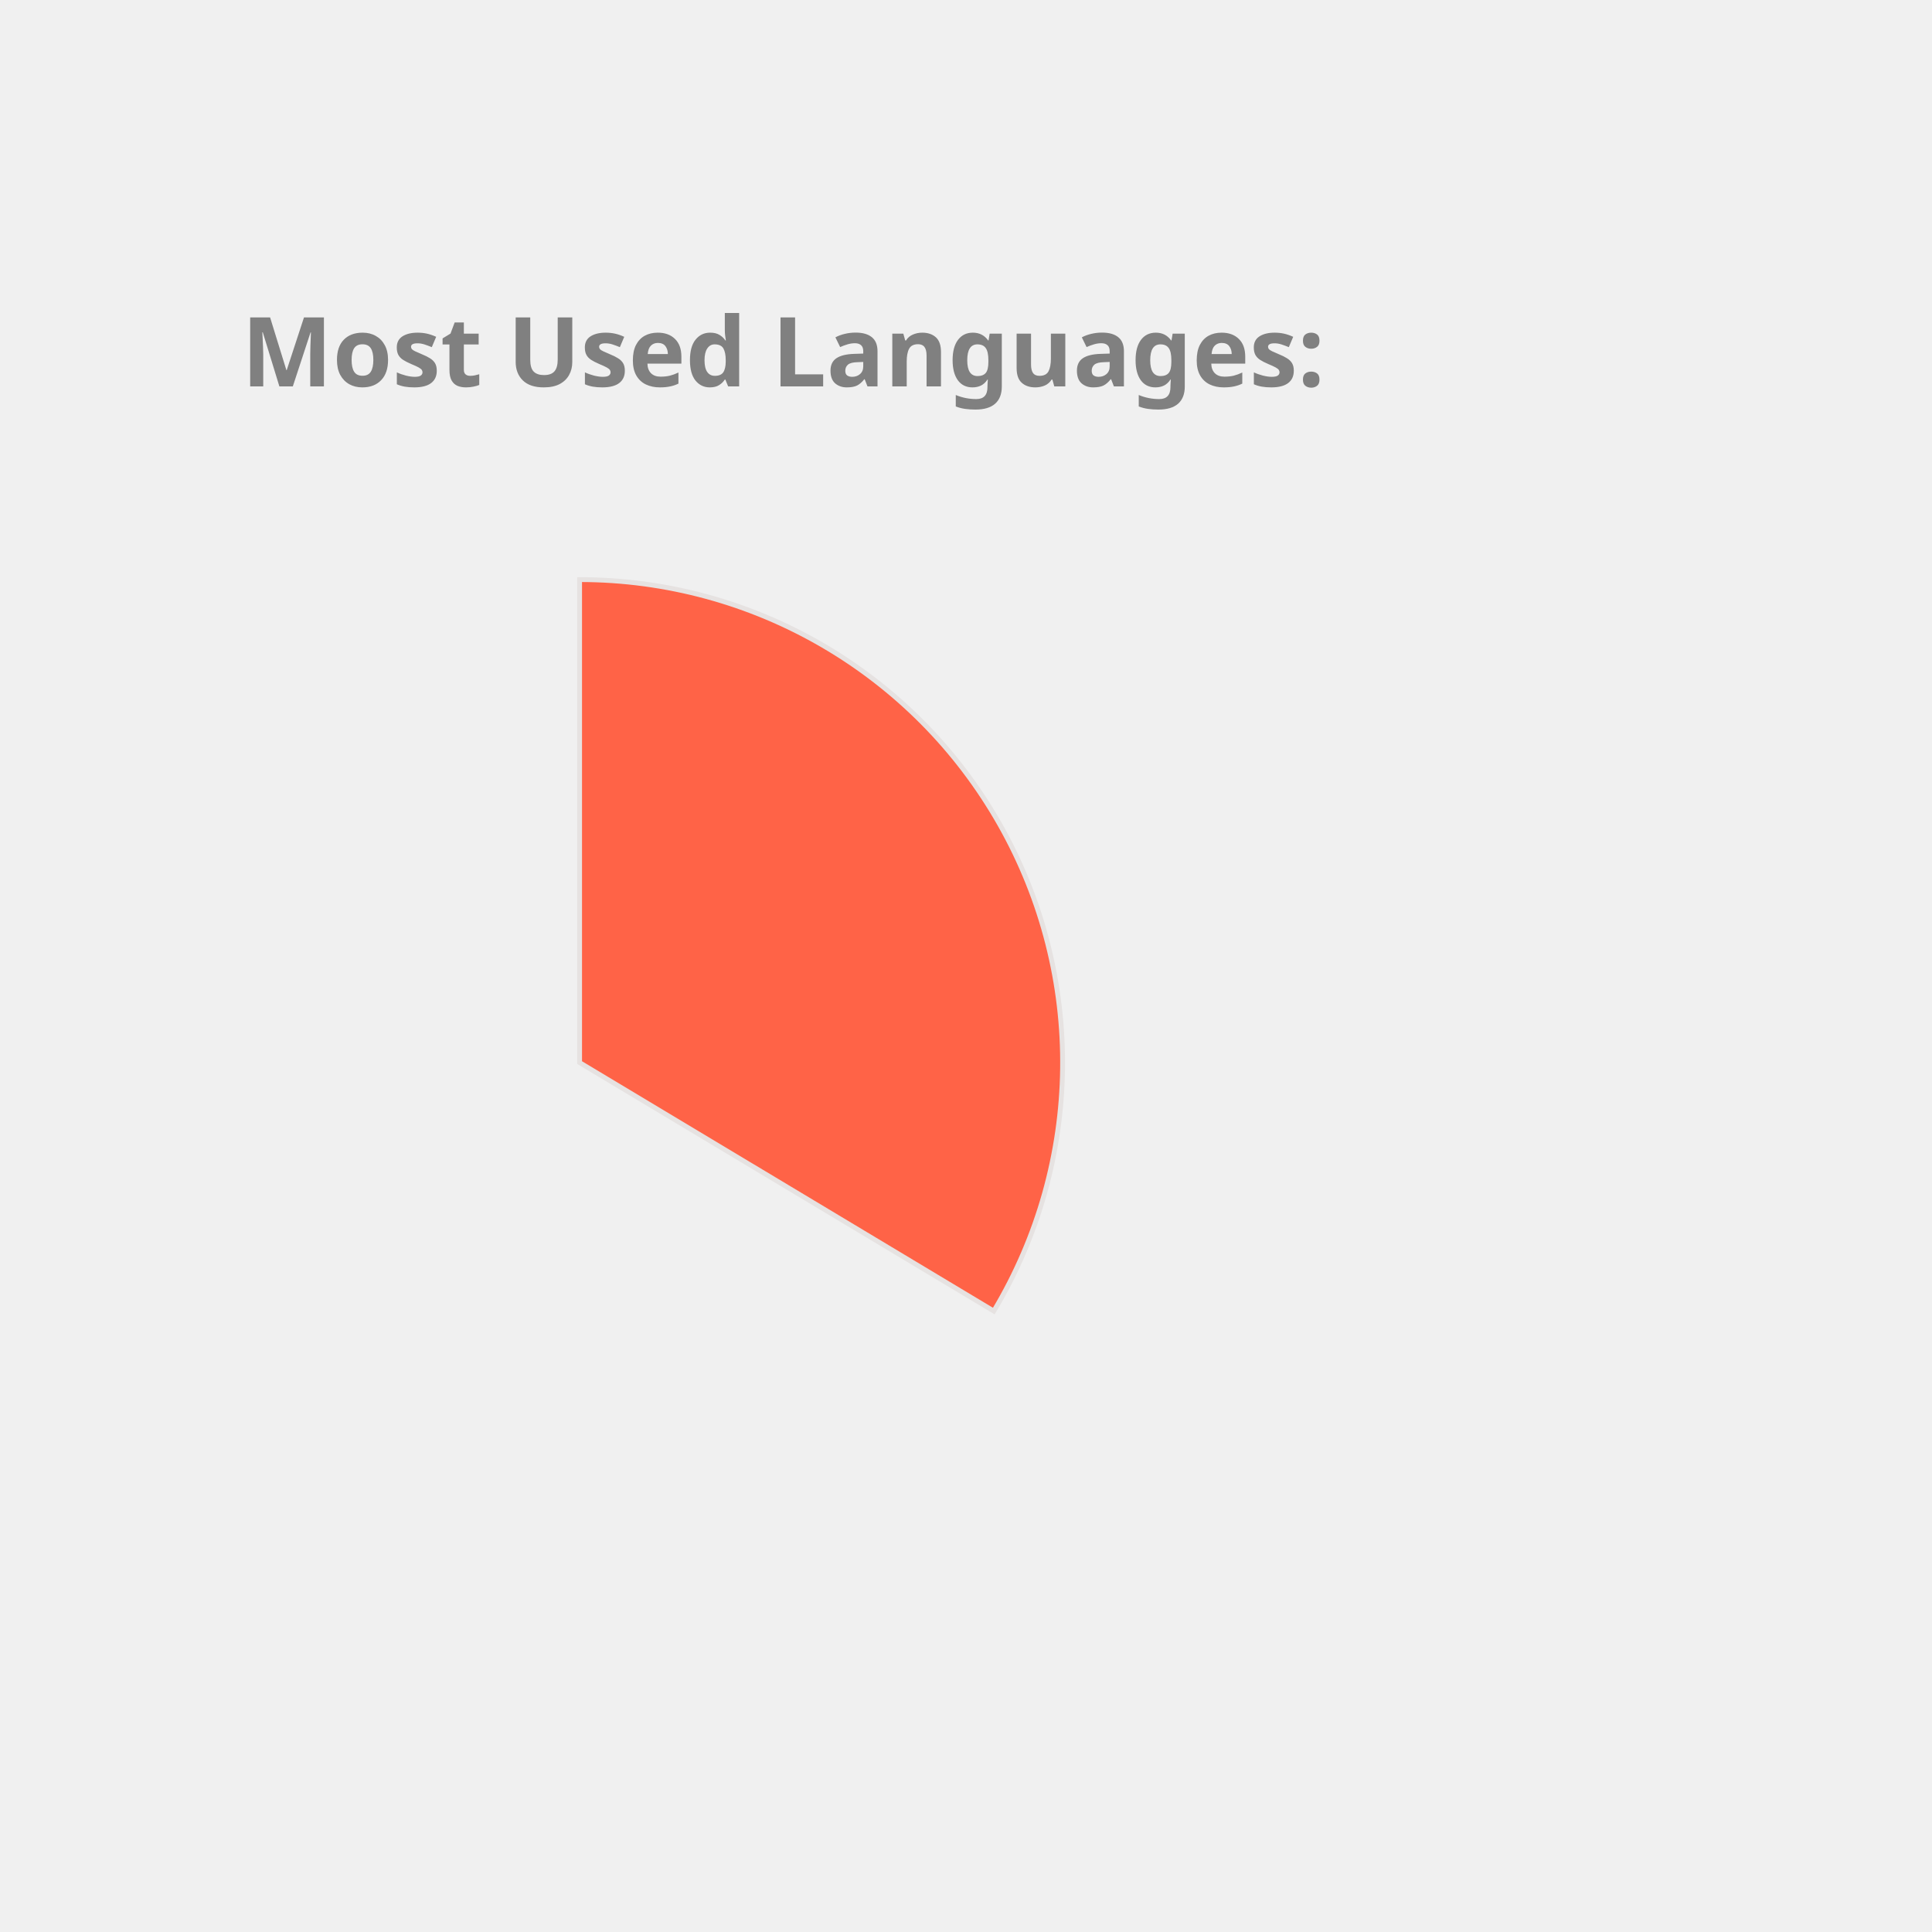
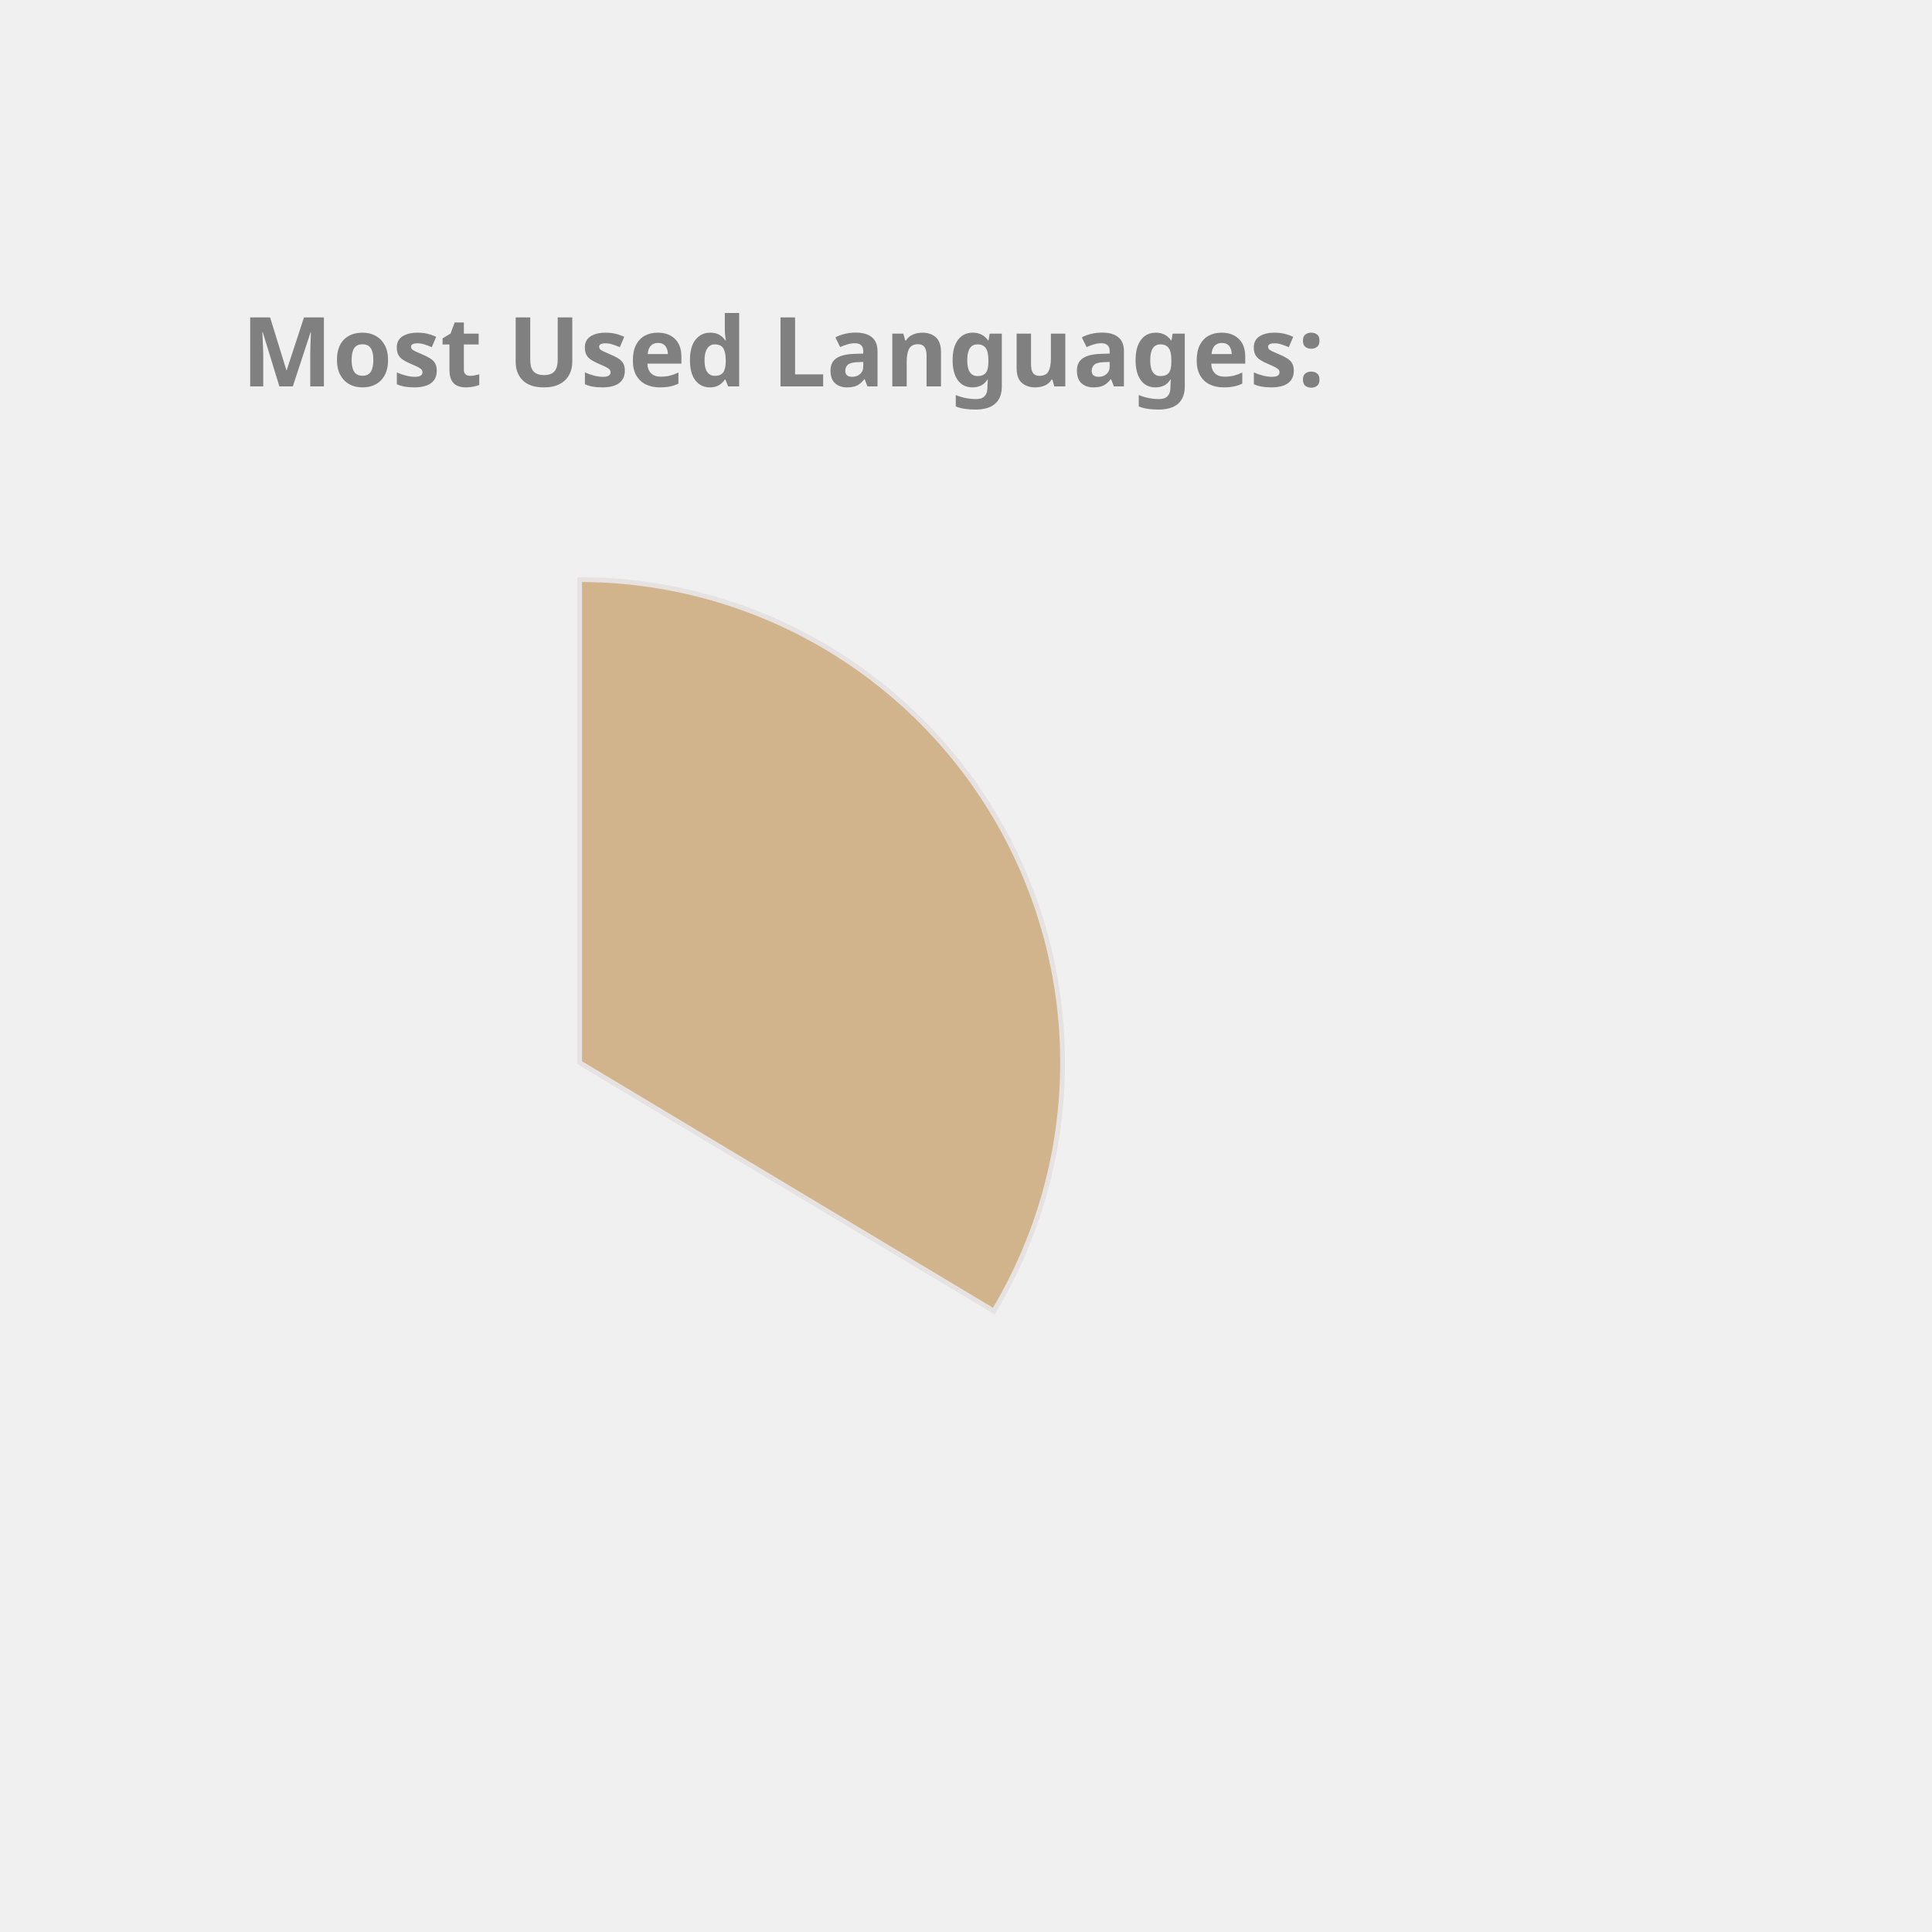
<svg xmlns="http://www.w3.org/2000/svg" height="350px" width="350px" viewBox="0 0 400 400">
  <style> 
        .label {
                font: bold 20px sans-serif;
                color: #404040;
                -webkit-text-stroke: 1px white;
        }

        path {
                stroke: #E6E2E1;
                stroke-width: 1px;
                transform: translate(60px, 100px);
        }

        .path_1 {
                animation: fadeIn 5s linear forwards;
        }

        .path_2 {
                transform: scale(0);
                animation: fadeIn 5s linear forwards 5s;
        }


        
        .path_3 {
                transform: scale(0);
                animation: fadeIn 5s linear forwards 10s;
        }


        .path_4 {
                transform: scale(0);
                animation: fadeIn 5s linear forwards 15s;
        }

        .path_5 {
                transform: scale(0);
                animation: fadeIn 5s linear forwards 20s;
        }

        .path_6 {
                transform: scale(0);
                animation: fadeIn 5s linear forwards 25s;
        }

        .path_7 {
                transform: scale(0);
                animation: fadeIn 5s linear forwards 30s;
        }

        .path_8 {
                transform: scale(0);
                animation: fadeIn 5s linear forwards 35s;
        }

        .path_9 {
                transform: scale(0);
                animation: fadeIn 5s linear forwards 40s;
        }

        .path_10 {
                transform: scale(0);
                animation: fadeIn 5s linear forwards 45s;
        }

        @keyframes fadeIn {
                0% {                        
                        transform: translate(250px, 300px) rotate(0deg) scale(0);
                        
                }
                50% {
                        transform: translate(150px, 220px) rotate(180deg) scale(0.5);
                        
                }
                
                100% {
                        transform: translate(60px, 120px) rotate(360deg) scale(1);
                        
                }
        }
        .txt_1 {
                opacity: 0;
                animation: txtShow 5s linear forwards 0s;
        }

        .txt_2 {
                opacity: 0;
                animation: txtShow 5s linear forwards 5s;
        }

        .txt_3 {
                opacity: 0;
                animation: txtShow 5s linear forwards 10s;
        }

        .txt_4 {
                opacity: 0;
                animation: txtShow 5s linear forwards 15s;
        }

        .txt_5 {
                opacity: 0;
                animation: txtShow 5s linear forwards 20s;
        }

        .txt_6 {
                opacity: 0;
                animation: txtShow 5s linear forwards 25s;
        }

        .txt_7 {
                opacity: 0;
                animation: txtShow 5s linear forwards 30s;
        }

        .txt_8 {
                opacity: 0;
                animation: txtShow 5s linear forwards 35s;
        }

        .txt_9 {
                opacity: 0;
                animation: txtShow 5s linear forwards 40s;
        }

        .txt_10 {
                opacity: 0;
                animation: txtShow 5s linear forwards 45s;
        }

        @keyframes txtShow {
                0% {                        
                        opacity: 0;
                        transform: translate(0px, 0px) scale(0);
                }
                100% {
                        opacity: 1;
                        transform: translate(0px, 0px) scale(1);
                        
                }
        }
</style>
-   <path class="path_1" d="M 60,120 L 60,20 A 100,100 0 0 1 145.753,171.444 Z" fill="Tomato" stroke="#fff" stroke-width="2" />
-   <text class="txt_1" x="260" y="150" fill="Tomato" stroke="Tomato" stroke-width="1">JavaScript</text>
-   <path class="path_2" d="M 60,120 L 145.753,171.444 A 100,100 0 0 1 -12.031,189.365 Z" fill="IndianRed" stroke="#fff" stroke-width="2" />
-   <text class="txt_2" x="260" y="170" fill="IndianRed" stroke="IndianRed" stroke-width="1">C++</text>
-   <path class="path_3" d="M 60,120 L -12.031,189.365 A 100,100 0 0 1 -15.425,54.341 Z" fill="SteelBlue" stroke="#fff" stroke-width="2" />
-   <text class="txt_3" x="260" y="190" fill="SteelBlue" stroke="SteelBlue" stroke-width="1">Java</text>
-   <path class="path_4" d="M 60,120 L -15.425,54.341 A 100,100 0 0 1 53.721,20.197 Z" fill="MediumTurquoise" stroke="#fff" stroke-width="2" />
-   <text class="txt_4" x="260" y="210" fill="MediumTurquoise" stroke="MediumTurquoise" stroke-width="1">HTML</text>
-   <path class="path_5" d="M 60,120 L 53.721,20.197 A 100,100 0 0 1 60.628,20.002 Z" fill="Gold" stroke="#fff" stroke-width="2" />
-   <text class="txt_5" x="260" y="230" fill="Gold" stroke="Gold" stroke-width="1">CSS</text>
+   <path class="path_1" d="M 60,120 L 60,20 A 100,100 0 0 1 145.753,171.444 Z" fill="Tan" stroke="#fff" stroke-width="2" />
+   <text class="txt_1" x="260" y="150" fill="Tan" stroke="Tan" stroke-width="1">JavaScript</text>
+   <path class="path_2" d="M 60,120 L 145.753,171.444 A 100,100 0 0 1 -12.031,189.365 Z" fill="Orange" stroke="#fff" stroke-width="2" />
+   <text class="txt_2" x="260" y="170" fill="Orange" stroke="Orange" stroke-width="1">C++</text>
+   <path class="path_3" d="M 60,120 L -12.031,189.365 A 100,100 0 0 1 -15.425,54.341 Z" fill="Chocolate" stroke="#fff" stroke-width="2" />
+   <text class="txt_3" x="260" y="190" fill="Chocolate" stroke="Chocolate" stroke-width="1">Java</text>
+   <path class="path_4" d="M 60,120 L -15.425,54.341 A 100,100 0 0 1 53.721,20.197 Z" fill="Pink" stroke="#fff" stroke-width="2" />
+   <text class="txt_4" x="260" y="210" fill="Pink" stroke="Pink" stroke-width="1">HTML</text>
+   <path class="path_5" d="M 60,120 L 53.721,20.197 A 100,100 0 0 1 60.628,20.002 Z" fill="LightSeaGreen" stroke="#fff" stroke-width="2" />
+   <text class="txt_5" x="260" y="230" fill="LightSeaGreen" stroke="LightSeaGreen" stroke-width="1">CSS</text>
  <g class="label">
    <text x="50" y="80" fill="grey">Most Used Languages:</text>
  </g>
</svg>
